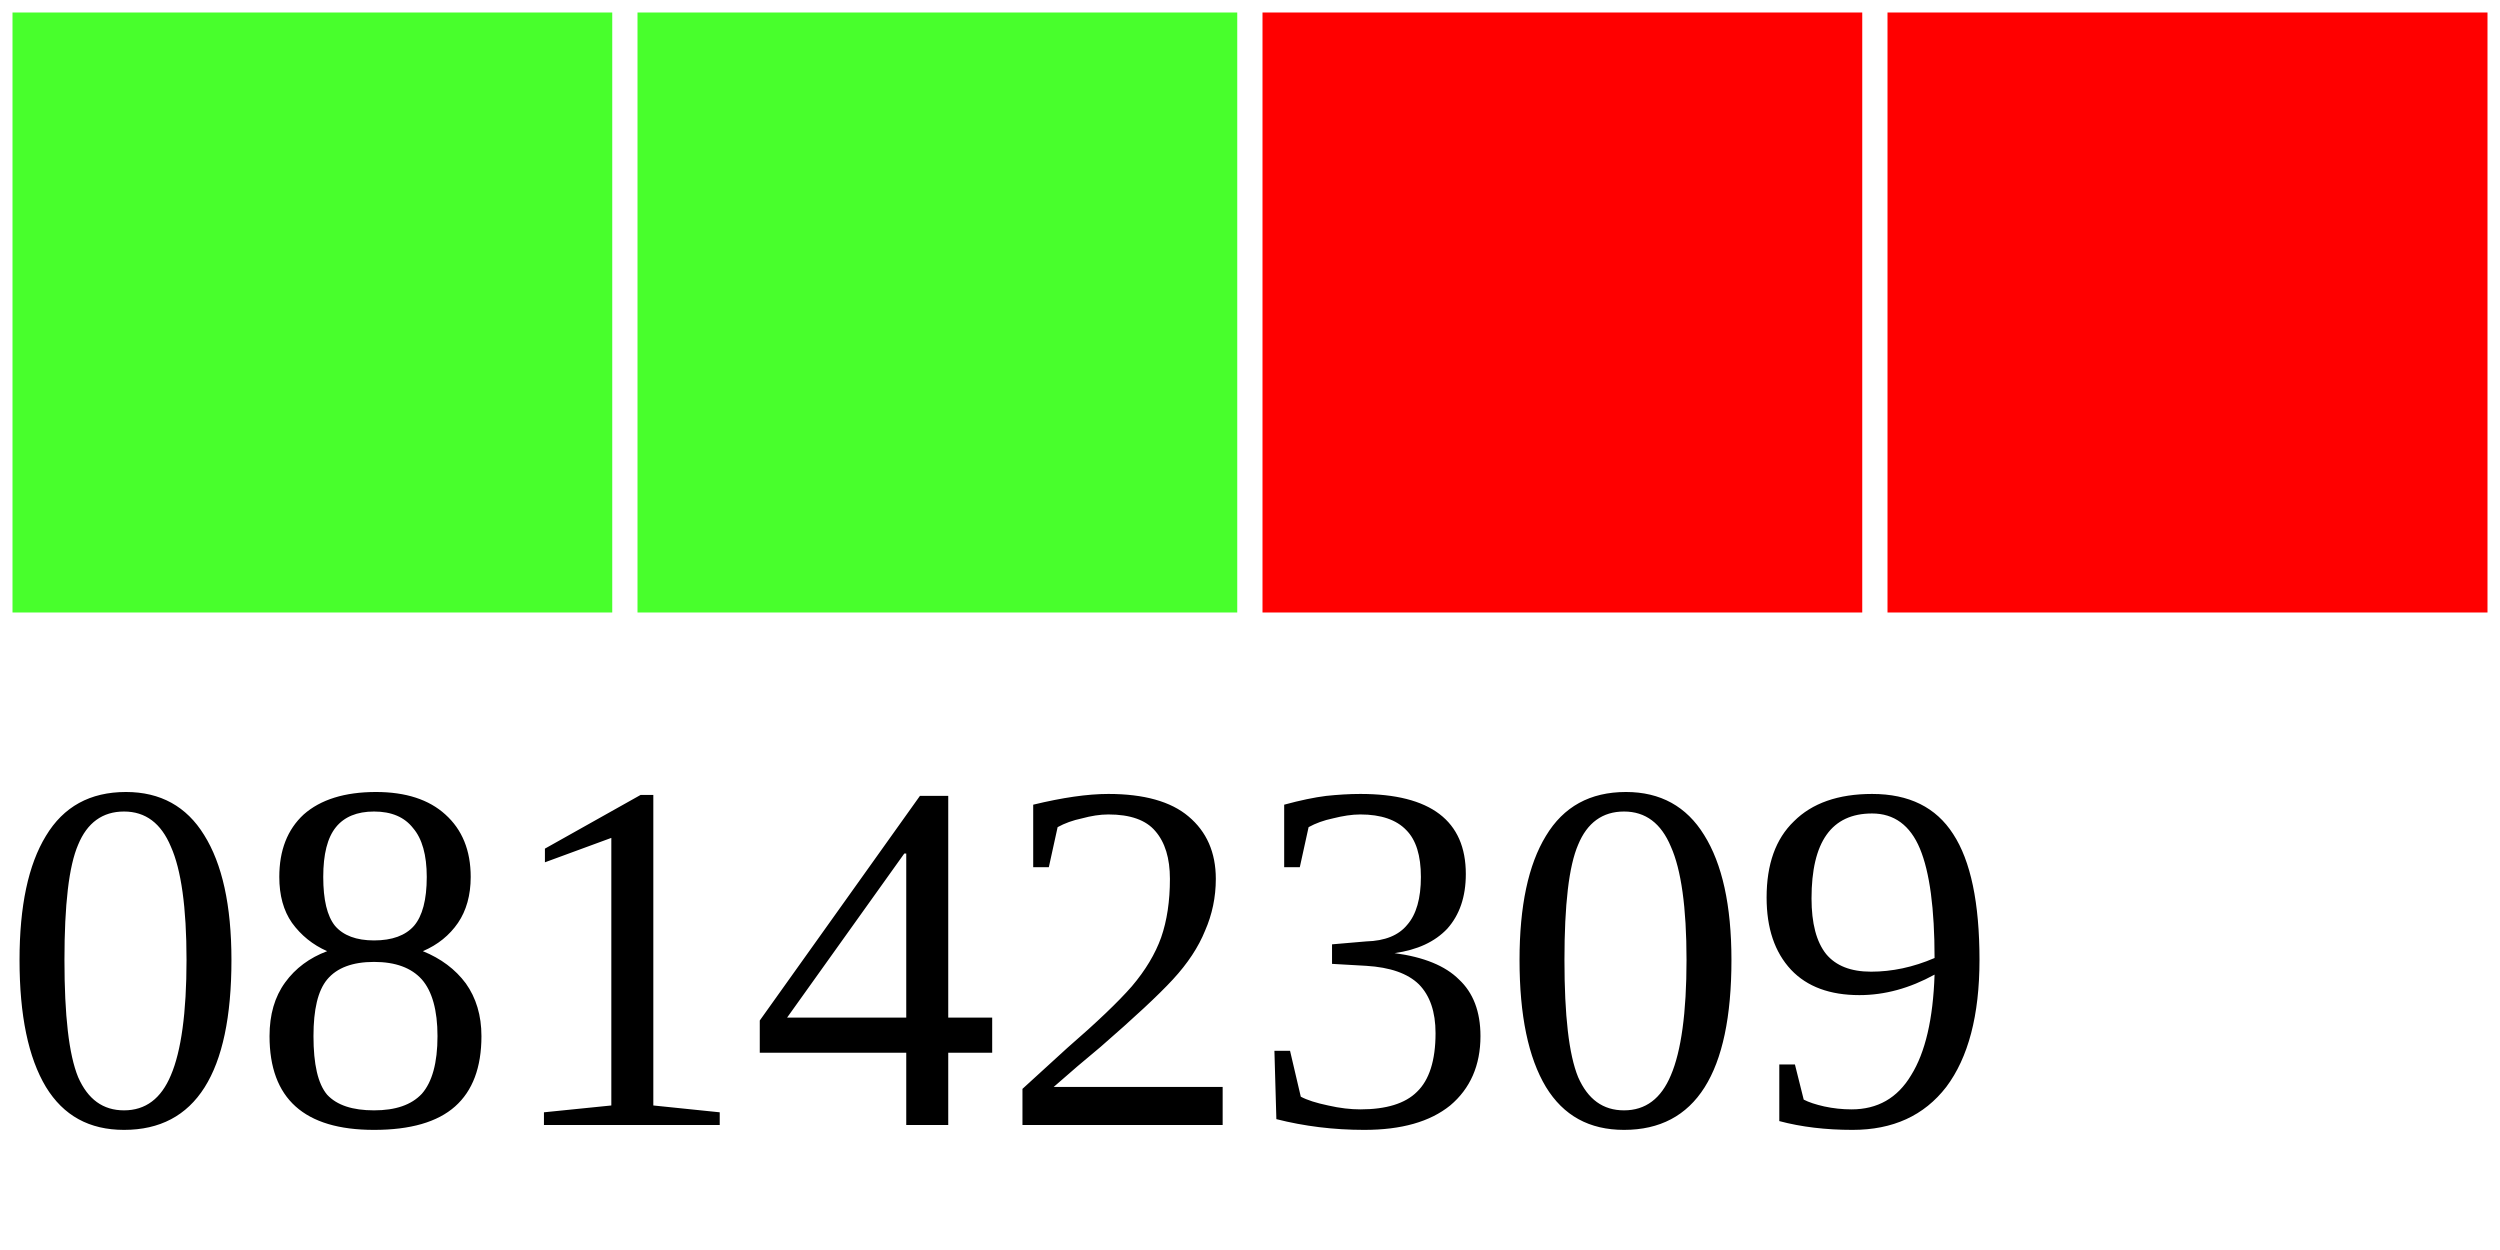
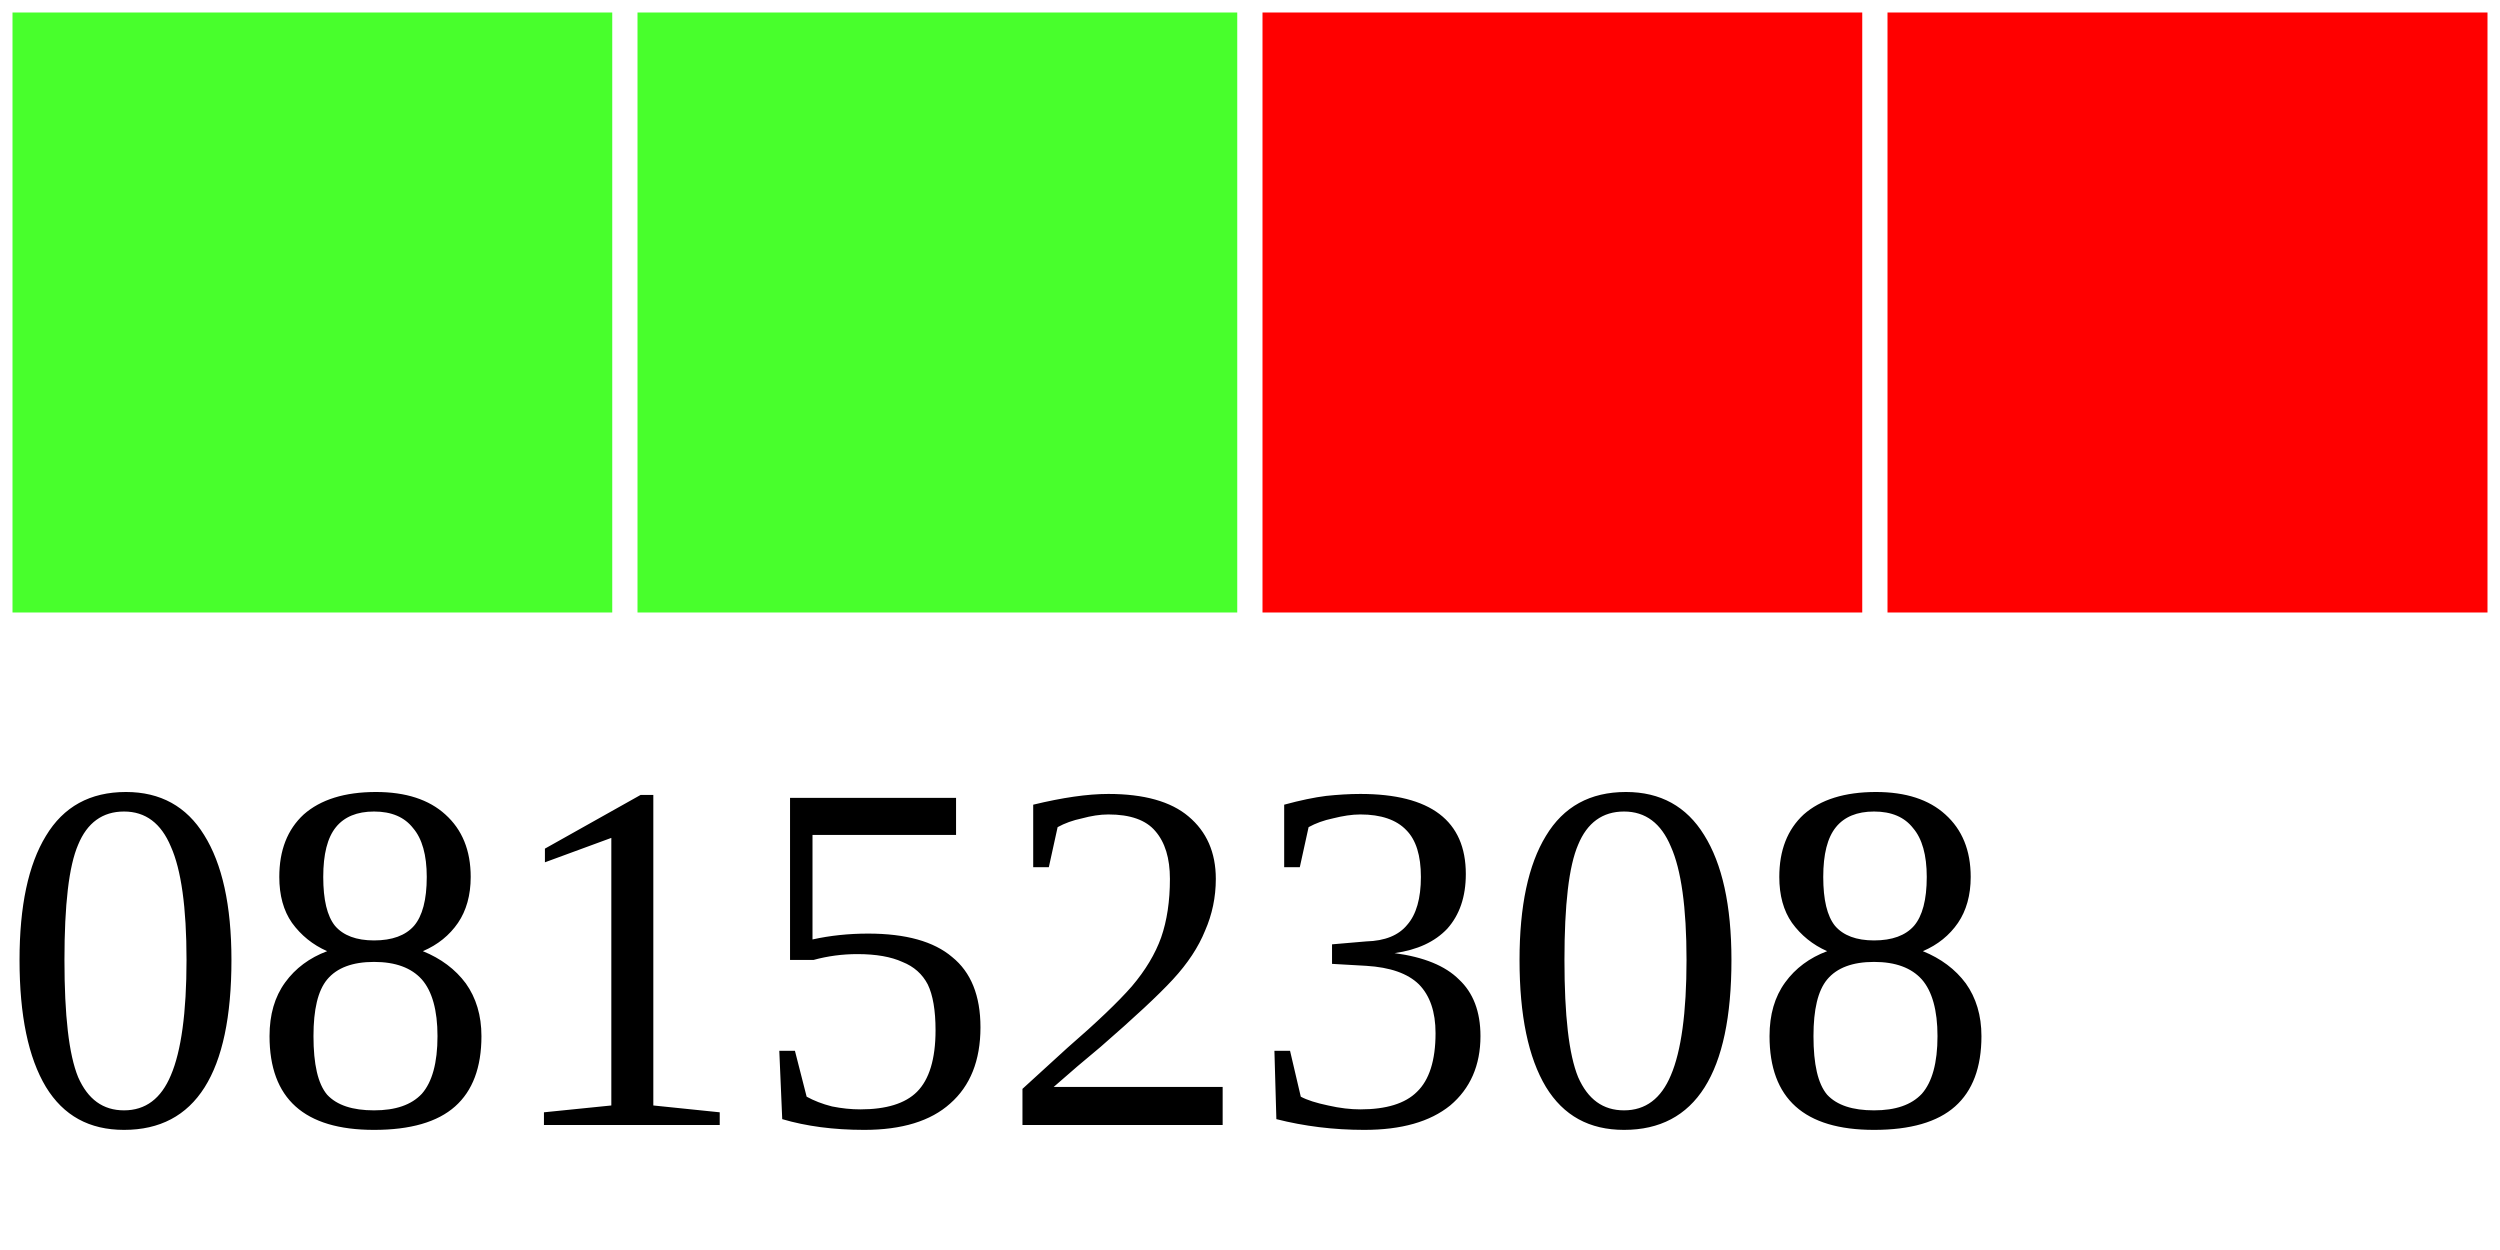
<svg xmlns="http://www.w3.org/2000/svg" width="40" height="20">
  <g>
    <rect width="10" height="10" style="fill:#48FF2C;stroke-width:0.4;stroke:rgb(255,255,255)" x="0" />
    <rect width="10" height="10" style="fill:#48FF2C;stroke-width:0.4;stroke:rgb(255,255,255)" x="10" />
    <rect width="10" height="10" style="fill:#FF0000;stroke-width:0.4;stroke:rgb(255,255,255)" x="20" />
    <rect width="10" height="10" style="fill:#FF0000;stroke-width:0.4;stroke:rgb(255,255,255)" x="30" />
-     <text x="0" y="18" fill="black" font-size="8">08142309</text>
+     <text x="0" y="18" fill="black" font-size="8">08152308</text>
  </g>
</svg>
